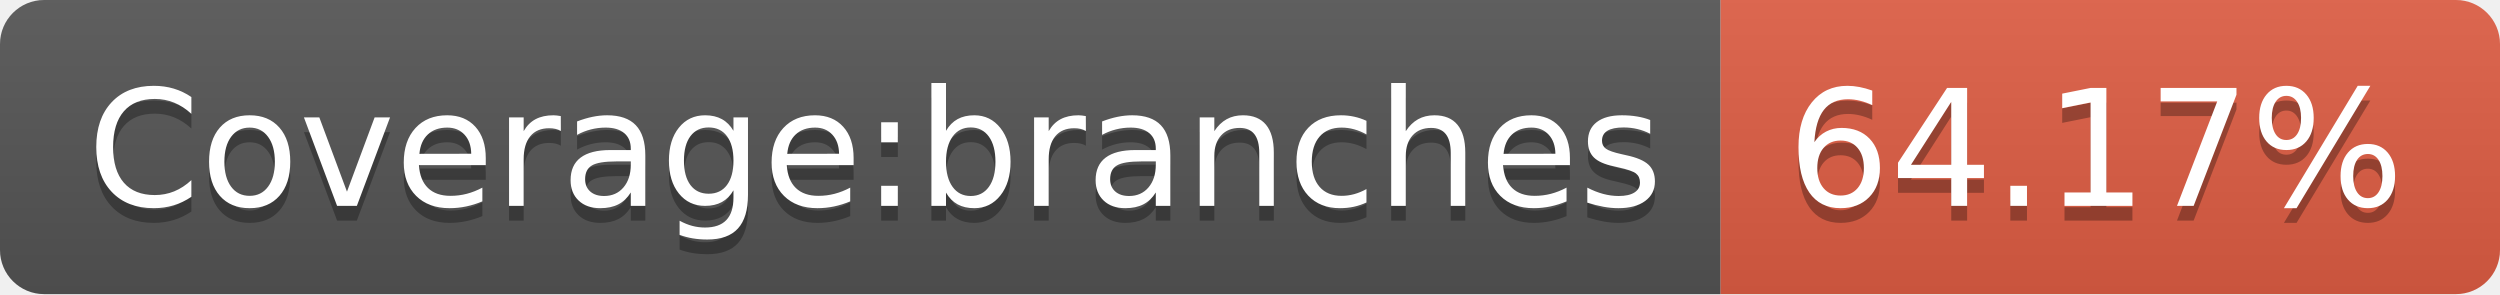
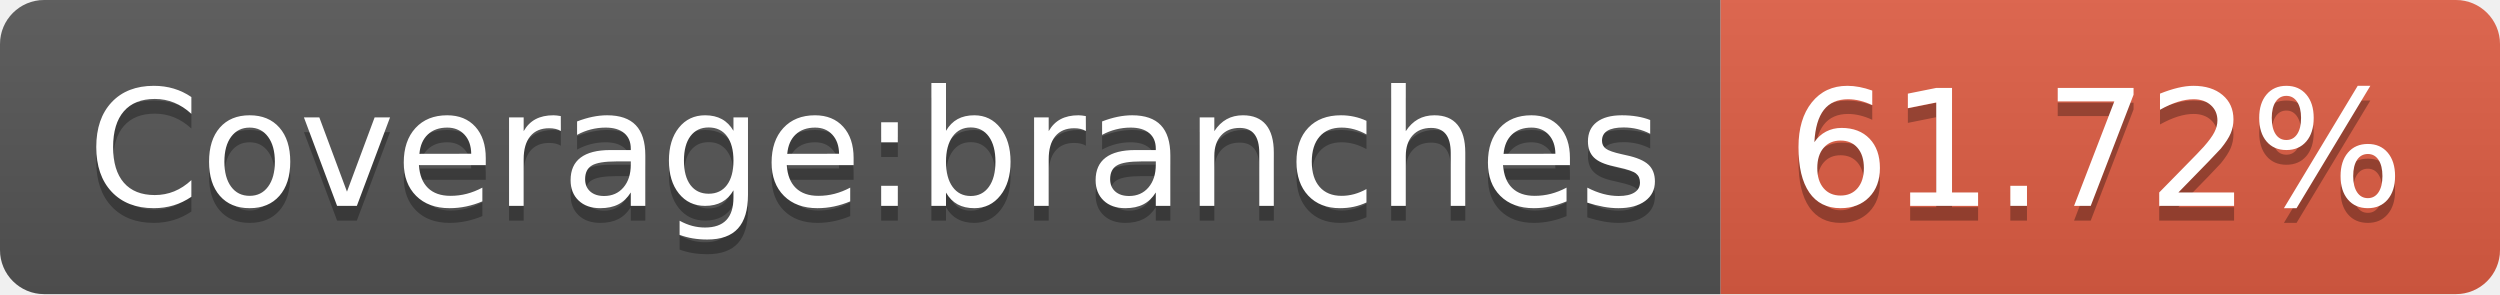
<svg xmlns="http://www.w3.org/2000/svg" width="170" height="20">
  <linearGradient id="b" x2="0" y2="100%">
    <stop offset="0" stop-color="#bbb" stop-opacity=".1" />
    <stop offset="1" stop-opacity=".1" />
  </linearGradient>
  <clipPath id="a">
    <rect width="170" height="20" rx="3" fill="#fff" />
  </clipPath>
  <g clip-path="url(#a)">
    <path fill="#555" d="M0 0h117v20H0z" />
    <path fill="#e05d44" d="M117 0h53v20H117z" />
    <path fill="url(#b)" d="M0 0h170v20H0z" />
  </g>
  <g fill="#fff" text-anchor="middle" font-family="DejaVu Sans,Verdana,Geneva,sans-serif" font-size="110">
    <text x="595" y="150" fill="#010101" fill-opacity=".3" transform="scale(.1)" textLength="1070">Coverage:branches</text>
    <text x="595" y="140" transform="scale(.1)" textLength="1070">Coverage:branches</text>
-     <text x="1425" y="150" fill="#010101" fill-opacity=".3" transform="scale(.1)" textLength="430">64.17%</text>
-     <text x="1425" y="140" transform="scale(.1)" textLength="430">64.17%</text>
+     <text x="1425" y="150" fill="#010101" fill-opacity=".3" transform="scale(.1)" textLength="430">61.72%</text>
+     <text x="1425" y="140" transform="scale(.1)" textLength="430">61.72%</text>
  </g>
</svg>
